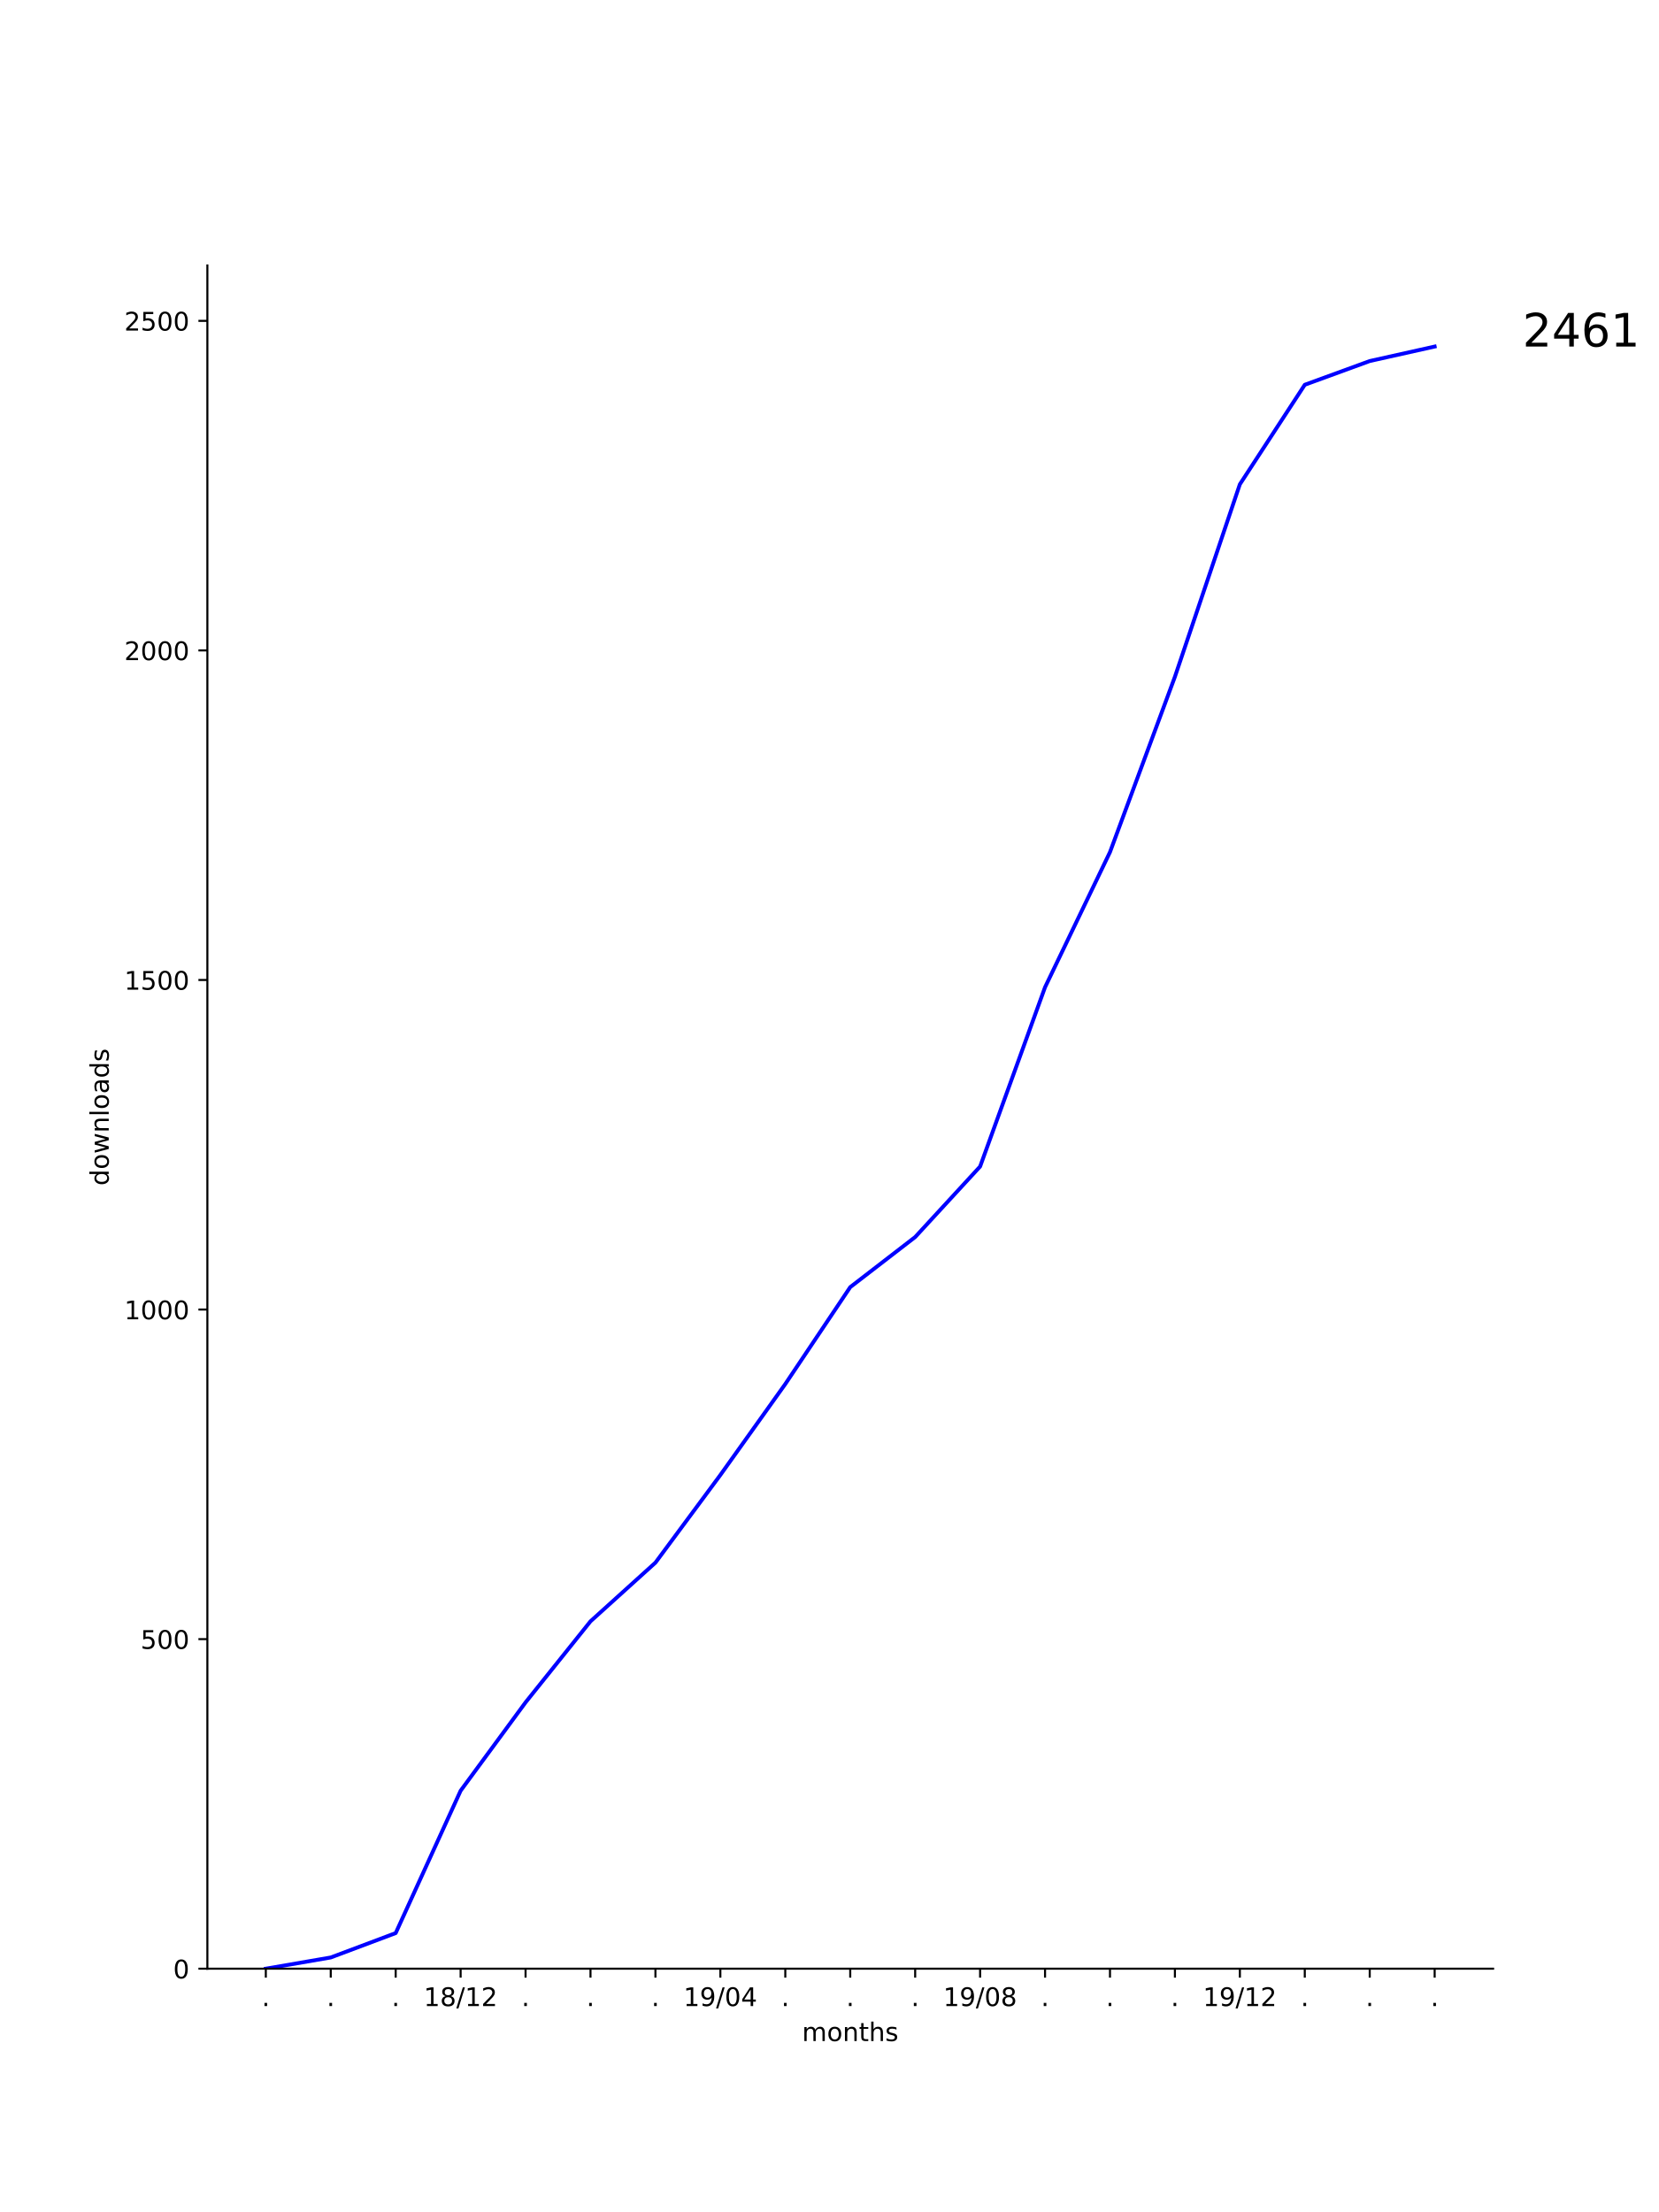
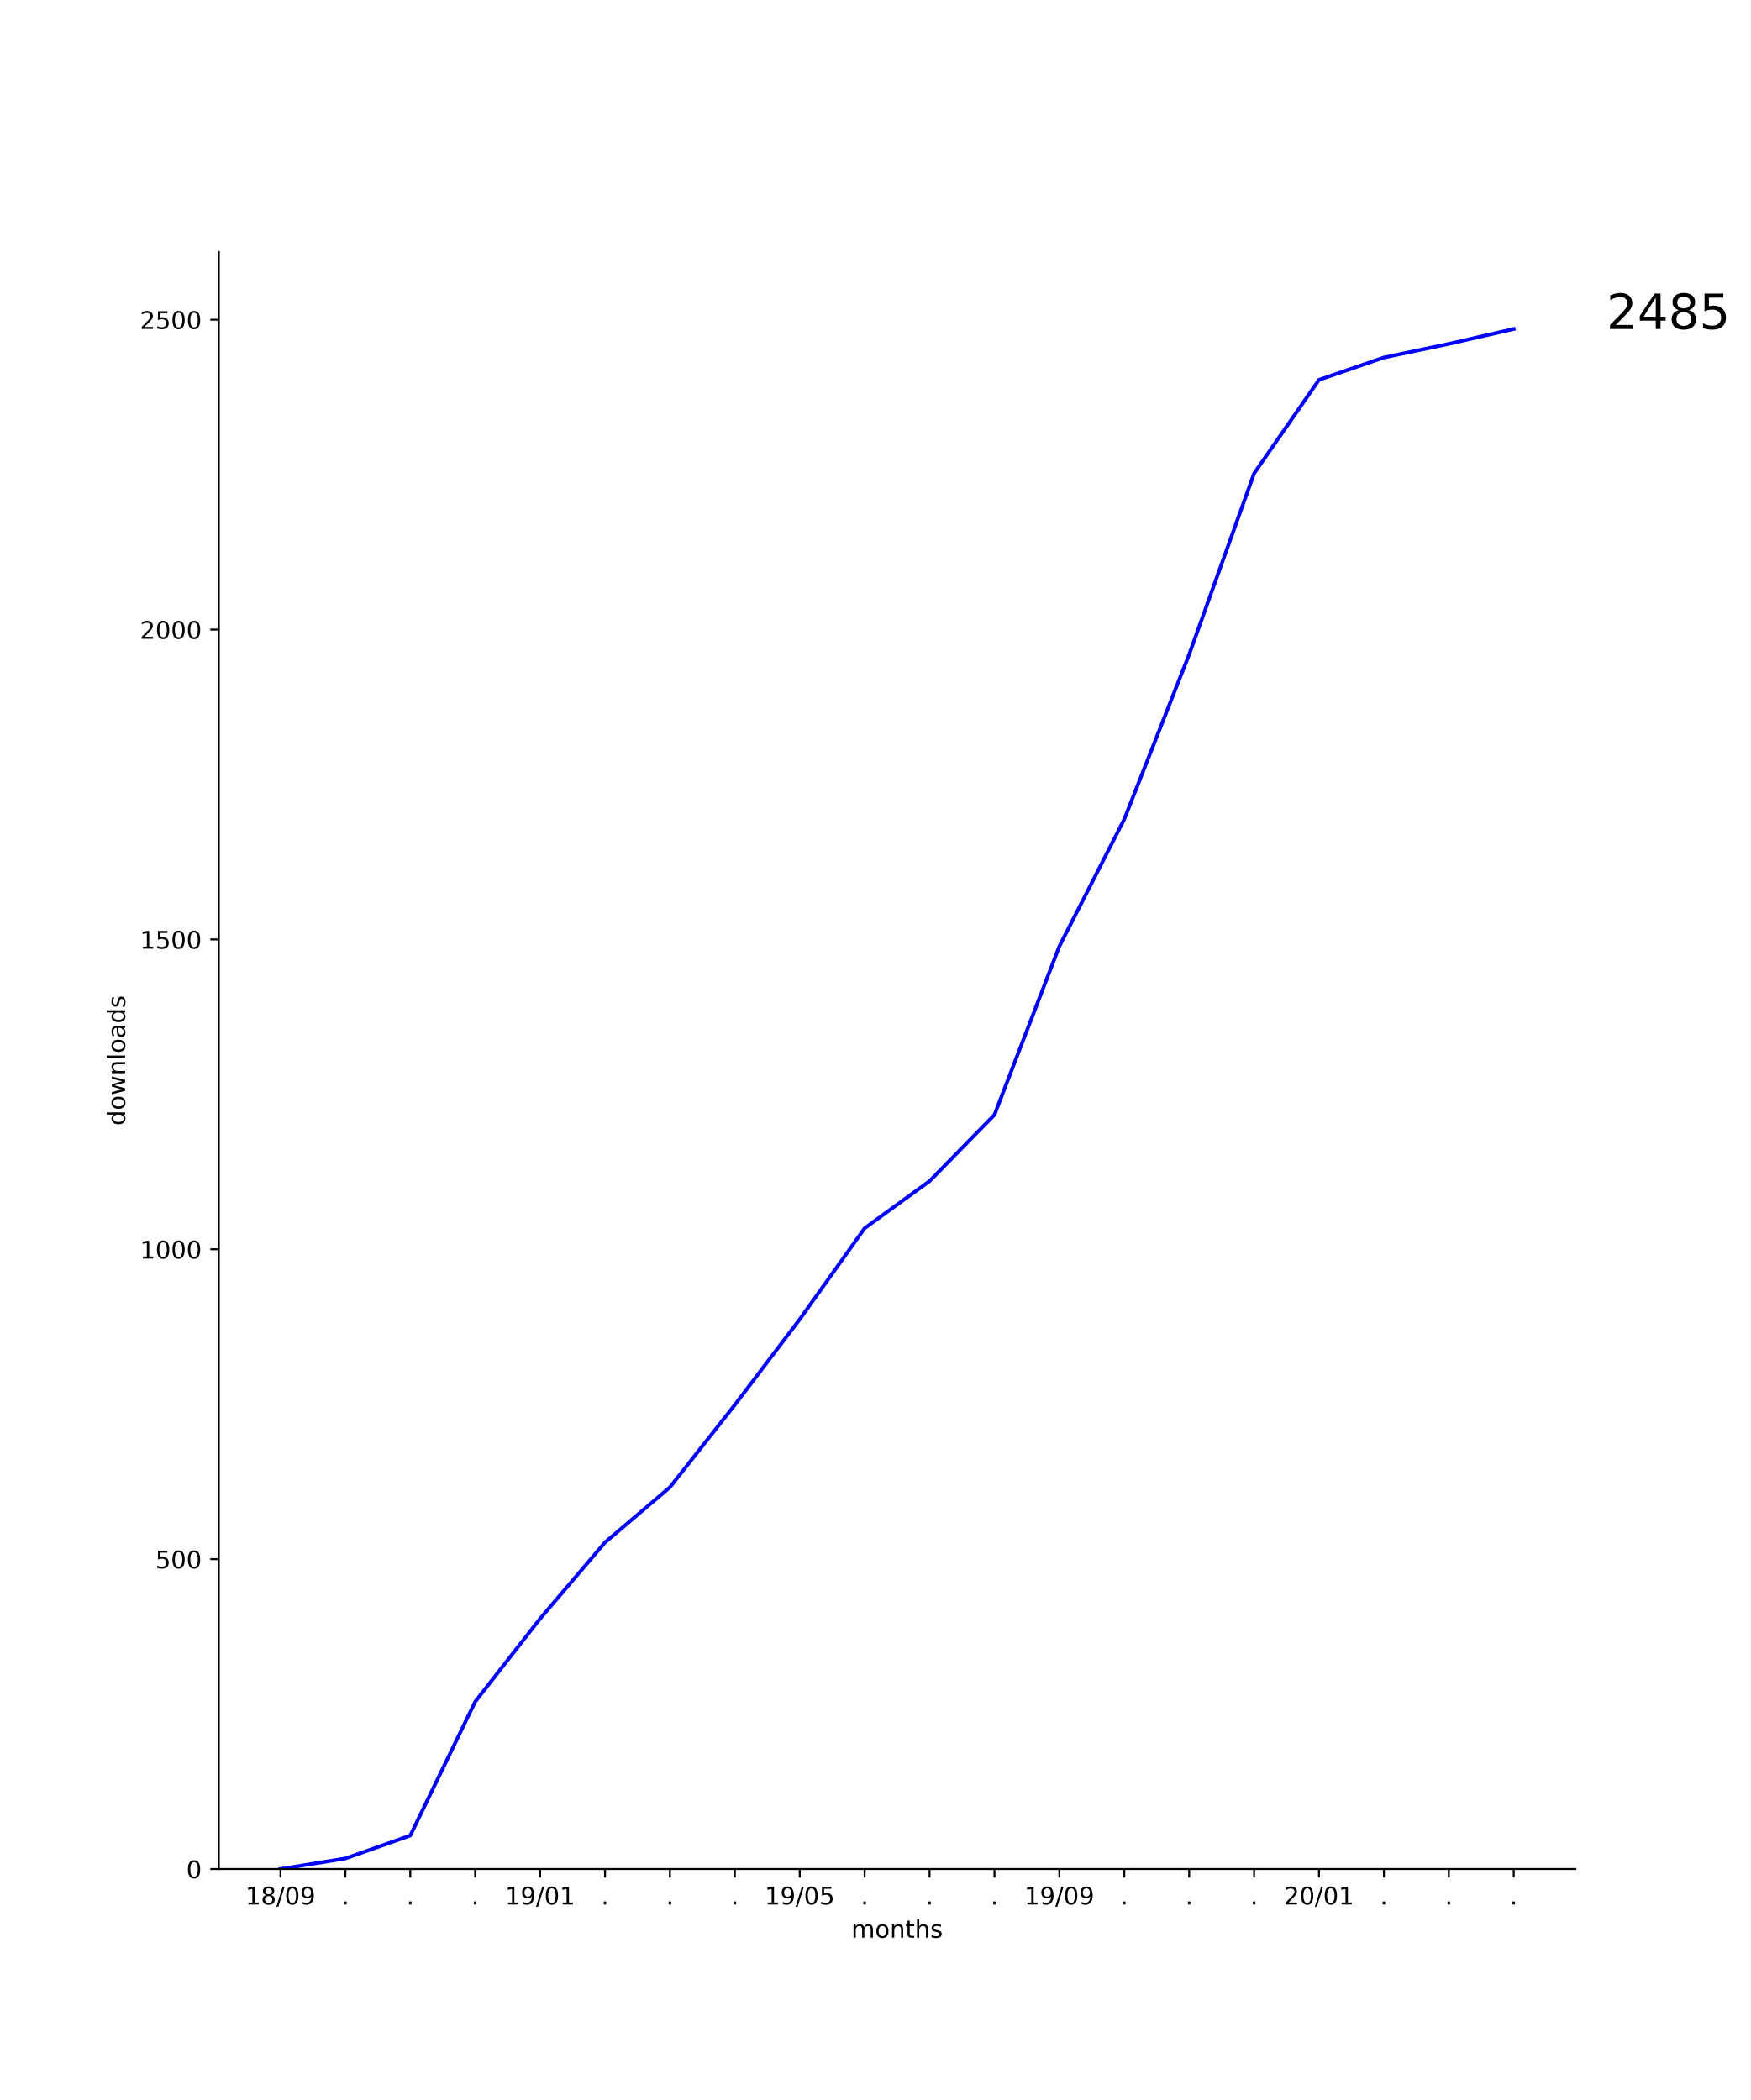
- <svg xmlns="http://www.w3.org/2000/svg" xmlns:xlink="http://www.w3.org/1999/xlink" height="864pt" version="1.1" viewBox="0 0 648 864" width="648pt">
+ <svg xmlns="http://www.w3.org/2000/svg" xmlns:xlink="http://www.w3.org/1999/xlink" height="864pt" version="1.1" viewBox="0 0 720 864" width="720pt">
  <defs>
    <style type="text/css">
*{stroke-linecap:butt;stroke-linejoin:round;}
  </style>
  </defs>
  <g id="figure_1">
    <g id="patch_1">
-       <path d="M 0 864  L 648 864  L 648 0  L 0 0  z " style="fill:#ffffff;" />
+       <path d="M 0 864  L 720 864  L 720 0  L 0 0  z " style="fill:#ffffff;" />
    </g>
    <g id="axes_1">
      <g id="patch_2">
-         <path d="M 81 768.96  L 583.2 768.96  L 583.2 103.68  L 81 103.68  z " style="fill:#ffffff;" />
+         <path d="M 90 768.96  L 648 768.96  L 648 103.68  L 90 103.68  z " style="fill:#ffffff;" />
      </g>
      <g id="matplotlib.axis_1">
        <g id="xtick_1">
          <g id="line2d_1">
            <defs>
-               <path d="M 0 0  L 0 3.5  " id="ma30cfbe988" style="stroke:#000000;stroke-width:0.8;" />
-             </defs>
-             <g>
-               <use style="stroke:#000000;stroke-width:0.8;" x="103.827" xlink:href="#ma30cfbe988" y="768.96" />
+               <path d="M 0 0  L 0 3.5  " id="m054a27a85d" style="stroke:#000000;stroke-width:0.8;" />
+             </defs>
+             <g>
+               <use style="stroke:#000000;stroke-width:0.8;" x="115.364" xlink:href="#m054a27a85d" y="768.96" />
            </g>
          </g>
          <g id="text_1">
-             <defs>
-               <path d="M 10.688 12.406  L 21 12.406  L 21 0  L 10.688 0  z " id="DejaVuSans-2e" />
-             </defs>
-             <g transform="translate(102.2382 783.5584)scale(0.1 -0.1)">
-               <use xlink:href="#DejaVuSans-2e" />
-             </g>
-           </g>
-         </g>
-         <g id="xtick_2">
-           <g id="line2d_2">
-             <g>
-               <use style="stroke:#000000;stroke-width:0.8;" x="129.191" xlink:href="#ma30cfbe988" y="768.96" />
-             </g>
-           </g>
-           <g id="text_2">
-             <g transform="translate(127.6018 783.5584)scale(0.1 -0.1)">
-               <use xlink:href="#DejaVuSans-2e" />
-             </g>
-           </g>
-         </g>
-         <g id="xtick_3">
-           <g id="line2d_3">
-             <g>
-               <use style="stroke:#000000;stroke-width:0.8;" x="154.555" xlink:href="#ma30cfbe988" y="768.96" />
-             </g>
-           </g>
-           <g id="text_3">
-             <g transform="translate(152.9655 783.5584)scale(0.1 -0.1)">
-               <use xlink:href="#DejaVuSans-2e" />
-             </g>
-           </g>
-         </g>
-         <g id="xtick_4">
-           <g id="line2d_4">
-             <g>
-               <use style="stroke:#000000;stroke-width:0.8;" x="179.918" xlink:href="#ma30cfbe988" y="768.96" />
-             </g>
-           </g>
-           <g id="text_4">
            <defs>
              <path d="M 12.406 8.297  L 28.516 8.297  L 28.516 63.922  L 10.984 60.406  L 10.984 69.391  L 28.422 72.906  L 38.281 72.906  L 38.281 8.297  L 54.391 8.297  L 54.391 0  L 12.406 0  z " id="DejaVuSans-31" />
              <path d="M 31.781 34.625  Q 24.75 34.625 20.719 30.859  Q 16.703 27.094 16.703 20.516  Q 16.703 13.922 20.719 10.156  Q 24.75 6.391 31.781 6.391  Q 38.812 6.391 42.859 10.172  Q 46.922 13.969 46.922 20.516  Q 46.922 27.094 42.891 30.859  Q 38.875 34.625 31.781 34.625  z M 21.922 38.812  Q 15.578 40.375 12.031 44.719  Q 8.5 49.078 8.5 55.328  Q 8.5 64.062 14.719 69.141  Q 20.953 74.219 31.781 74.219  Q 42.672 74.219 48.875 69.141  Q 55.078 64.062 55.078 55.328  Q 55.078 49.078 51.531 44.719  Q 48 40.375 41.703 38.812  Q 48.828 37.156 52.797 32.312  Q 56.781 27.484 56.781 20.516  Q 56.781 9.906 50.312 4.234  Q 43.844 -1.422 31.781 -1.422  Q 19.734 -1.422 13.25 4.234  Q 6.781 9.906 6.781 20.516  Q 6.781 27.484 10.781 32.312  Q 14.797 37.156 21.922 38.812  z M 18.312 54.391  Q 18.312 48.734 21.844 45.562  Q 25.391 42.391 31.781 42.391  Q 38.141 42.391 41.719 45.562  Q 45.312 48.734 45.312 54.391  Q 45.312 60.062 41.719 63.234  Q 38.141 66.406 31.781 66.406  Q 25.391 66.406 21.844 63.234  Q 18.312 60.062 18.312 54.391  z " id="DejaVuSans-38" />
              <path d="M 25.391 72.906  L 33.688 72.906  L 8.297 -9.281  L 0 -9.281  z " id="DejaVuSans-2f" />
-               <path d="M 19.188 8.297  L 53.609 8.297  L 53.609 0  L 7.328 0  L 7.328 8.297  Q 12.938 14.109 22.625 23.891  Q 32.328 33.688 34.812 36.531  Q 39.547 41.844 41.422 45.531  Q 43.312 49.219 43.312 52.781  Q 43.312 58.594 39.234 62.25  Q 35.156 65.922 28.609 65.922  Q 23.969 65.922 18.812 64.312  Q 13.672 62.703 7.812 59.422  L 7.812 69.391  Q 13.766 71.781 18.938 73  Q 24.125 74.219 28.422 74.219  Q 39.75 74.219 46.484 68.547  Q 53.219 62.891 53.219 53.422  Q 53.219 48.922 51.531 44.891  Q 49.859 40.875 45.406 35.406  Q 44.188 33.984 37.641 27.219  Q 31.109 20.453 19.188 8.297  z " id="DejaVuSans-32" />
-             </defs>
-             <g transform="translate(165.5088 783.5584)scale(0.1 -0.1)">
+               <path d="M 31.781 66.406  Q 24.172 66.406 20.328 58.906  Q 16.5 51.422 16.5 36.375  Q 16.5 21.391 20.328 13.891  Q 24.172 6.391 31.781 6.391  Q 39.453 6.391 43.281 13.891  Q 47.125 21.391 47.125 36.375  Q 47.125 51.422 43.281 58.906  Q 39.453 66.406 31.781 66.406  z M 31.781 74.219  Q 44.047 74.219 50.516 64.516  Q 56.984 54.828 56.984 36.375  Q 56.984 17.969 50.516 8.266  Q 44.047 -1.422 31.781 -1.422  Q 19.531 -1.422 13.062 8.266  Q 6.594 17.969 6.594 36.375  Q 6.594 54.828 13.062 64.516  Q 19.531 74.219 31.781 74.219  z " id="DejaVuSans-30" />
+               <path d="M 10.984 1.516  L 10.984 10.5  Q 14.703 8.734 18.5 7.812  Q 22.312 6.891 25.984 6.891  Q 35.75 6.891 40.891 13.453  Q 46.047 20.016 46.781 33.406  Q 43.953 29.203 39.594 26.953  Q 35.25 24.703 29.984 24.703  Q 19.047 24.703 12.672 31.312  Q 6.297 37.938 6.297 49.422  Q 6.297 60.641 12.938 67.422  Q 19.578 74.219 30.609 74.219  Q 43.266 74.219 49.922 64.516  Q 56.594 54.828 56.594 36.375  Q 56.594 19.141 48.406 8.859  Q 40.234 -1.422 26.422 -1.422  Q 22.703 -1.422 18.891 -0.688  Q 15.094 0.047 10.984 1.516  z M 30.609 32.422  Q 37.25 32.422 41.125 36.953  Q 45.016 41.5 45.016 49.422  Q 45.016 57.281 41.125 61.844  Q 37.25 66.406 30.609 66.406  Q 23.969 66.406 20.094 61.844  Q 16.219 57.281 16.219 49.422  Q 16.219 41.5 20.094 36.953  Q 23.969 32.422 30.609 32.422  z " id="DejaVuSans-39" />
+             </defs>
+             <g transform="translate(100.9543 783.5584)scale(0.1 -0.1)">
              <use xlink:href="#DejaVuSans-31" />
              <use x="63.623" xlink:href="#DejaVuSans-38" />
              <use x="127.246" xlink:href="#DejaVuSans-2f" />
-               <use x="160.938" xlink:href="#DejaVuSans-31" />
-               <use x="224.561" xlink:href="#DejaVuSans-32" />
+               <use x="160.938" xlink:href="#DejaVuSans-30" />
+               <use x="224.561" xlink:href="#DejaVuSans-39" />
+             </g>
+           </g>
+         </g>
+         <g id="xtick_2">
+           <g id="line2d_2">
+             <g>
+               <use style="stroke:#000000;stroke-width:0.8;" x="142.062" xlink:href="#m054a27a85d" y="768.96" />
+             </g>
+           </g>
+           <g id="text_2">
+             <defs>
+               <path d="M 10.688 12.406  L 21 12.406  L 21 0  L 10.688 0  z " id="DejaVuSans-2e" />
+             </defs>
+             <g transform="translate(140.4731 783.5584)scale(0.1 -0.1)">
+               <use xlink:href="#DejaVuSans-2e" />
+             </g>
+           </g>
+         </g>
+         <g id="xtick_3">
+           <g id="line2d_3">
+             <g>
+               <use style="stroke:#000000;stroke-width:0.8;" x="168.761" xlink:href="#m054a27a85d" y="768.96" />
+             </g>
+           </g>
+           <g id="text_3">
+             <g transform="translate(167.1717 783.5584)scale(0.1 -0.1)">
+               <use xlink:href="#DejaVuSans-2e" />
+             </g>
+           </g>
+         </g>
+         <g id="xtick_4">
+           <g id="line2d_4">
+             <g>
+               <use style="stroke:#000000;stroke-width:0.8;" x="195.459" xlink:href="#m054a27a85d" y="768.96" />
+             </g>
+           </g>
+           <g id="text_4">
+             <g transform="translate(193.8703 783.5584)scale(0.1 -0.1)">
+               <use xlink:href="#DejaVuSans-2e" />
            </g>
          </g>
        </g>
        <g id="xtick_5">
          <g id="line2d_5">
            <g>
-               <use style="stroke:#000000;stroke-width:0.8;" x="205.282" xlink:href="#ma30cfbe988" y="768.96" />
+               <use style="stroke:#000000;stroke-width:0.8;" x="222.158" xlink:href="#m054a27a85d" y="768.96" />
            </g>
          </g>
          <g id="text_5">
-             <g transform="translate(203.6928 783.5584)scale(0.1 -0.1)">
-               <use xlink:href="#DejaVuSans-2e" />
-             </g>
-           </g>
-         </g>
-         <g id="xtick_6">
-           <g id="line2d_6">
-             <g>
-               <use style="stroke:#000000;stroke-width:0.8;" x="230.645" xlink:href="#ma30cfbe988" y="768.96" />
-             </g>
-           </g>
-           <g id="text_6">
-             <g transform="translate(229.0564 783.5584)scale(0.1 -0.1)">
-               <use xlink:href="#DejaVuSans-2e" />
-             </g>
-           </g>
-         </g>
-         <g id="xtick_7">
-           <g id="line2d_7">
-             <g>
-               <use style="stroke:#000000;stroke-width:0.8;" x="256.009" xlink:href="#ma30cfbe988" y="768.96" />
-             </g>
-           </g>
-           <g id="text_7">
-             <g transform="translate(254.42 783.5584)scale(0.1 -0.1)">
-               <use xlink:href="#DejaVuSans-2e" />
-             </g>
-           </g>
-         </g>
-         <g id="xtick_8">
-           <g id="line2d_8">
-             <g>
-               <use style="stroke:#000000;stroke-width:0.8;" x="281.373" xlink:href="#ma30cfbe988" y="768.96" />
-             </g>
-           </g>
-           <g id="text_8">
-             <defs>
-               <path d="M 10.984 1.516  L 10.984 10.5  Q 14.703 8.734 18.5 7.812  Q 22.312 6.891 25.984 6.891  Q 35.75 6.891 40.891 13.453  Q 46.047 20.016 46.781 33.406  Q 43.953 29.203 39.594 26.953  Q 35.25 24.703 29.984 24.703  Q 19.047 24.703 12.672 31.312  Q 6.297 37.938 6.297 49.422  Q 6.297 60.641 12.938 67.422  Q 19.578 74.219 30.609 74.219  Q 43.266 74.219 49.922 64.516  Q 56.594 54.828 56.594 36.375  Q 56.594 19.141 48.406 8.859  Q 40.234 -1.422 26.422 -1.422  Q 22.703 -1.422 18.891 -0.688  Q 15.094 0.047 10.984 1.516  z M 30.609 32.422  Q 37.25 32.422 41.125 36.953  Q 45.016 41.5 45.016 49.422  Q 45.016 57.281 41.125 61.844  Q 37.25 66.406 30.609 66.406  Q 23.969 66.406 20.094 61.844  Q 16.219 57.281 16.219 49.422  Q 16.219 41.5 20.094 36.953  Q 23.969 32.422 30.609 32.422  z " id="DejaVuSans-39" />
-               <path d="M 31.781 66.406  Q 24.172 66.406 20.328 58.906  Q 16.5 51.422 16.5 36.375  Q 16.5 21.391 20.328 13.891  Q 24.172 6.391 31.781 6.391  Q 39.453 6.391 43.281 13.891  Q 47.125 21.391 47.125 36.375  Q 47.125 51.422 43.281 58.906  Q 39.453 66.406 31.781 66.406  z M 31.781 74.219  Q 44.047 74.219 50.516 64.516  Q 56.984 54.828 56.984 36.375  Q 56.984 17.969 50.516 8.266  Q 44.047 -1.422 31.781 -1.422  Q 19.531 -1.422 13.062 8.266  Q 6.594 17.969 6.594 36.375  Q 6.594 54.828 13.062 64.516  Q 19.531 74.219 31.781 74.219  z " id="DejaVuSans-30" />
-               <path d="M 37.797 64.312  L 12.891 25.391  L 37.797 25.391  z M 35.203 72.906  L 47.609 72.906  L 47.609 25.391  L 58.016 25.391  L 58.016 17.188  L 47.609 17.188  L 47.609 0  L 37.797 0  L 37.797 17.188  L 4.891 17.188  L 4.891 26.703  z " id="DejaVuSans-34" />
-             </defs>
-             <g transform="translate(266.9634 783.5584)scale(0.1 -0.1)">
+             <g transform="translate(207.7485 783.5584)scale(0.1 -0.1)">
              <use xlink:href="#DejaVuSans-31" />
              <use x="63.623" xlink:href="#DejaVuSans-39" />
              <use x="127.246" xlink:href="#DejaVuSans-2f" />
              <use x="160.938" xlink:href="#DejaVuSans-30" />
-               <use x="224.561" xlink:href="#DejaVuSans-34" />
+               <use x="224.561" xlink:href="#DejaVuSans-31" />
+             </g>
+           </g>
+         </g>
+         <g id="xtick_6">
+           <g id="line2d_6">
+             <g>
+               <use style="stroke:#000000;stroke-width:0.8;" x="248.856" xlink:href="#m054a27a85d" y="768.96" />
+             </g>
+           </g>
+           <g id="text_6">
+             <g transform="translate(247.2674 783.5584)scale(0.1 -0.1)">
+               <use xlink:href="#DejaVuSans-2e" />
+             </g>
+           </g>
+         </g>
+         <g id="xtick_7">
+           <g id="line2d_7">
+             <g>
+               <use style="stroke:#000000;stroke-width:0.8;" x="275.555" xlink:href="#m054a27a85d" y="768.96" />
+             </g>
+           </g>
+           <g id="text_7">
+             <g transform="translate(273.966 783.5584)scale(0.1 -0.1)">
+               <use xlink:href="#DejaVuSans-2e" />
+             </g>
+           </g>
+         </g>
+         <g id="xtick_8">
+           <g id="line2d_8">
+             <g>
+               <use style="stroke:#000000;stroke-width:0.8;" x="302.254" xlink:href="#m054a27a85d" y="768.96" />
+             </g>
+           </g>
+           <g id="text_8">
+             <g transform="translate(300.6645 783.5584)scale(0.1 -0.1)">
+               <use xlink:href="#DejaVuSans-2e" />
            </g>
          </g>
        </g>
        <g id="xtick_9">
          <g id="line2d_9">
            <g>
-               <use style="stroke:#000000;stroke-width:0.8;" x="306.736" xlink:href="#ma30cfbe988" y="768.96" />
+               <use style="stroke:#000000;stroke-width:0.8;" x="328.952" xlink:href="#m054a27a85d" y="768.96" />
            </g>
          </g>
          <g id="text_9">
-             <g transform="translate(305.1473 783.5584)scale(0.1 -0.1)">
-               <use xlink:href="#DejaVuSans-2e" />
-             </g>
-           </g>
-         </g>
-         <g id="xtick_10">
-           <g id="line2d_10">
-             <g>
-               <use style="stroke:#000000;stroke-width:0.8;" x="332.1" xlink:href="#ma30cfbe988" y="768.96" />
-             </g>
-           </g>
-           <g id="text_10">
-             <g transform="translate(330.5109 783.5584)scale(0.1 -0.1)">
-               <use xlink:href="#DejaVuSans-2e" />
-             </g>
-           </g>
-         </g>
-         <g id="xtick_11">
-           <g id="line2d_11">
-             <g>
-               <use style="stroke:#000000;stroke-width:0.8;" x="357.464" xlink:href="#ma30cfbe988" y="768.96" />
-             </g>
-           </g>
-           <g id="text_11">
-             <g transform="translate(355.8746 783.5584)scale(0.1 -0.1)">
-               <use xlink:href="#DejaVuSans-2e" />
-             </g>
-           </g>
-         </g>
-         <g id="xtick_12">
-           <g id="line2d_12">
-             <g>
-               <use style="stroke:#000000;stroke-width:0.8;" x="382.827" xlink:href="#ma30cfbe988" y="768.96" />
-             </g>
-           </g>
-           <g id="text_12">
-             <g transform="translate(368.4179 783.5584)scale(0.1 -0.1)">
+             <defs>
+               <path d="M 10.797 72.906  L 49.516 72.906  L 49.516 64.594  L 19.828 64.594  L 19.828 46.734  Q 21.969 47.469 24.109 47.828  Q 26.266 48.188 28.422 48.188  Q 40.625 48.188 47.75 41.5  Q 54.891 34.812 54.891 23.391  Q 54.891 11.625 47.562 5.094  Q 40.234 -1.422 26.906 -1.422  Q 22.312 -1.422 17.547 -0.641  Q 12.797 0.141 7.719 1.703  L 7.719 11.625  Q 12.109 9.234 16.797 8.062  Q 21.484 6.891 26.703 6.891  Q 35.156 6.891 40.078 11.328  Q 45.016 15.766 45.016 23.391  Q 45.016 31 40.078 35.438  Q 35.156 39.891 26.703 39.891  Q 22.75 39.891 18.812 39.016  Q 14.891 38.141 10.797 36.281  z " id="DejaVuSans-35" />
+             </defs>
+             <g transform="translate(314.5428 783.5584)scale(0.1 -0.1)">
              <use xlink:href="#DejaVuSans-31" />
              <use x="63.623" xlink:href="#DejaVuSans-39" />
              <use x="127.246" xlink:href="#DejaVuSans-2f" />
              <use x="160.938" xlink:href="#DejaVuSans-30" />
-               <use x="224.561" xlink:href="#DejaVuSans-38" />
+               <use x="224.561" xlink:href="#DejaVuSans-35" />
+             </g>
+           </g>
+         </g>
+         <g id="xtick_10">
+           <g id="line2d_10">
+             <g>
+               <use style="stroke:#000000;stroke-width:0.8;" x="355.651" xlink:href="#m054a27a85d" y="768.96" />
+             </g>
+           </g>
+           <g id="text_10">
+             <g transform="translate(354.0617 783.5584)scale(0.1 -0.1)">
+               <use xlink:href="#DejaVuSans-2e" />
+             </g>
+           </g>
+         </g>
+         <g id="xtick_11">
+           <g id="line2d_11">
+             <g>
+               <use style="stroke:#000000;stroke-width:0.8;" x="382.349" xlink:href="#m054a27a85d" y="768.96" />
+             </g>
+           </g>
+           <g id="text_11">
+             <g transform="translate(380.7602 783.5584)scale(0.1 -0.1)">
+               <use xlink:href="#DejaVuSans-2e" />
+             </g>
+           </g>
+         </g>
+         <g id="xtick_12">
+           <g id="line2d_12">
+             <g>
+               <use style="stroke:#000000;stroke-width:0.8;" x="409.048" xlink:href="#m054a27a85d" y="768.96" />
+             </g>
+           </g>
+           <g id="text_12">
+             <g transform="translate(407.4588 783.5584)scale(0.1 -0.1)">
+               <use xlink:href="#DejaVuSans-2e" />
            </g>
          </g>
        </g>
        <g id="xtick_13">
          <g id="line2d_13">
            <g>
-               <use style="stroke:#000000;stroke-width:0.8;" x="408.191" xlink:href="#ma30cfbe988" y="768.96" />
+               <use style="stroke:#000000;stroke-width:0.8;" x="435.746" xlink:href="#m054a27a85d" y="768.96" />
            </g>
          </g>
          <g id="text_13">
-             <g transform="translate(406.6018 783.5584)scale(0.1 -0.1)">
-               <use xlink:href="#DejaVuSans-2e" />
+             <g transform="translate(421.337 783.5584)scale(0.1 -0.1)">
+               <use xlink:href="#DejaVuSans-31" />
+               <use x="63.623" xlink:href="#DejaVuSans-39" />
+               <use x="127.246" xlink:href="#DejaVuSans-2f" />
+               <use x="160.938" xlink:href="#DejaVuSans-30" />
+               <use x="224.561" xlink:href="#DejaVuSans-39" />
            </g>
          </g>
        </g>
        <g id="xtick_14">
          <g id="line2d_14">
            <g>
-               <use style="stroke:#000000;stroke-width:0.8;" x="433.555" xlink:href="#ma30cfbe988" y="768.96" />
+               <use style="stroke:#000000;stroke-width:0.8;" x="462.445" xlink:href="#m054a27a85d" y="768.96" />
            </g>
          </g>
          <g id="text_14">
-             <g transform="translate(431.9655 783.5584)scale(0.1 -0.1)">
+             <g transform="translate(460.8559 783.5584)scale(0.1 -0.1)">
              <use xlink:href="#DejaVuSans-2e" />
            </g>
          </g>
        </g>
        <g id="xtick_15">
          <g id="line2d_15">
            <g>
-               <use style="stroke:#000000;stroke-width:0.8;" x="458.918" xlink:href="#ma30cfbe988" y="768.96" />
+               <use style="stroke:#000000;stroke-width:0.8;" x="489.144" xlink:href="#m054a27a85d" y="768.96" />
            </g>
          </g>
          <g id="text_15">
-             <g transform="translate(457.3291 783.5584)scale(0.1 -0.1)">
+             <g transform="translate(487.5545 783.5584)scale(0.1 -0.1)">
              <use xlink:href="#DejaVuSans-2e" />
            </g>
          </g>
        </g>
        <g id="xtick_16">
          <g id="line2d_16">
            <g>
-               <use style="stroke:#000000;stroke-width:0.8;" x="484.282" xlink:href="#ma30cfbe988" y="768.96" />
+               <use style="stroke:#000000;stroke-width:0.8;" x="515.842" xlink:href="#m054a27a85d" y="768.96" />
            </g>
          </g>
          <g id="text_16">
-             <g transform="translate(469.8724 783.5584)scale(0.1 -0.1)">
-               <use xlink:href="#DejaVuSans-31" />
-               <use x="63.623" xlink:href="#DejaVuSans-39" />
-               <use x="127.246" xlink:href="#DejaVuSans-2f" />
-               <use x="160.938" xlink:href="#DejaVuSans-31" />
-               <use x="224.561" xlink:href="#DejaVuSans-32" />
+             <g transform="translate(514.253 783.5584)scale(0.1 -0.1)">
+               <use xlink:href="#DejaVuSans-2e" />
            </g>
          </g>
        </g>
        <g id="xtick_17">
          <g id="line2d_17">
            <g>
-               <use style="stroke:#000000;stroke-width:0.8;" x="509.645" xlink:href="#ma30cfbe988" y="768.96" />
+               <use style="stroke:#000000;stroke-width:0.8;" x="542.541" xlink:href="#m054a27a85d" y="768.96" />
            </g>
          </g>
          <g id="text_17">
-             <g transform="translate(508.0564 783.5584)scale(0.1 -0.1)">
-               <use xlink:href="#DejaVuSans-2e" />
+             <defs>
+               <path d="M 19.188 8.297  L 53.609 8.297  L 53.609 0  L 7.328 0  L 7.328 8.297  Q 12.938 14.109 22.625 23.891  Q 32.328 33.688 34.812 36.531  Q 39.547 41.844 41.422 45.531  Q 43.312 49.219 43.312 52.781  Q 43.312 58.594 39.234 62.25  Q 35.156 65.922 28.609 65.922  Q 23.969 65.922 18.812 64.312  Q 13.672 62.703 7.812 59.422  L 7.812 69.391  Q 13.766 71.781 18.938 73  Q 24.125 74.219 28.422 74.219  Q 39.75 74.219 46.484 68.547  Q 53.219 62.891 53.219 53.422  Q 53.219 48.922 51.531 44.891  Q 49.859 40.875 45.406 35.406  Q 44.188 33.984 37.641 27.219  Q 31.109 20.453 19.188 8.297  z " id="DejaVuSans-32" />
+             </defs>
+             <g transform="translate(528.1313 783.5584)scale(0.1 -0.1)">
+               <use xlink:href="#DejaVuSans-32" />
+               <use x="63.623" xlink:href="#DejaVuSans-30" />
+               <use x="127.246" xlink:href="#DejaVuSans-2f" />
+               <use x="160.938" xlink:href="#DejaVuSans-30" />
+               <use x="224.561" xlink:href="#DejaVuSans-31" />
            </g>
          </g>
        </g>
        <g id="xtick_18">
          <g id="line2d_18">
            <g>
-               <use style="stroke:#000000;stroke-width:0.8;" x="535.009" xlink:href="#ma30cfbe988" y="768.96" />
+               <use style="stroke:#000000;stroke-width:0.8;" x="569.239" xlink:href="#m054a27a85d" y="768.96" />
            </g>
          </g>
          <g id="text_18">
-             <g transform="translate(533.42 783.5584)scale(0.1 -0.1)">
+             <g transform="translate(567.6502 783.5584)scale(0.1 -0.1)">
              <use xlink:href="#DejaVuSans-2e" />
            </g>
          </g>
        </g>
        <g id="xtick_19">
          <g id="line2d_19">
            <g>
-               <use style="stroke:#000000;stroke-width:0.8;" x="560.373" xlink:href="#ma30cfbe988" y="768.96" />
+               <use style="stroke:#000000;stroke-width:0.8;" x="595.938" xlink:href="#m054a27a85d" y="768.96" />
            </g>
          </g>
          <g id="text_19">
-             <g transform="translate(558.7837 783.5584)scale(0.1 -0.1)">
-               <use xlink:href="#DejaVuSans-2e" />
-             </g>
-           </g>
-         </g>
-         <g id="text_20">
+             <g transform="translate(594.3487 783.5584)scale(0.1 -0.1)">
+               <use xlink:href="#DejaVuSans-2e" />
+             </g>
+           </g>
+         </g>
+         <g id="xtick_20">
+           <g id="line2d_20">
+             <g>
+               <use style="stroke:#000000;stroke-width:0.8;" x="622.636" xlink:href="#m054a27a85d" y="768.96" />
+             </g>
+           </g>
+           <g id="text_20">
+             <g transform="translate(621.0473 783.5584)scale(0.1 -0.1)">
+               <use xlink:href="#DejaVuSans-2e" />
+             </g>
+           </g>
+         </g>
+         <g id="text_21">
          <defs>
            <path d="M 52 44.188  Q 55.375 50.25 60.062 53.125  Q 64.75 56 71.094 56  Q 79.641 56 84.281 50.016  Q 88.922 44.047 88.922 33.016  L 88.922 0  L 79.891 0  L 79.891 32.719  Q 79.891 40.578 77.094 44.375  Q 74.312 48.188 68.609 48.188  Q 61.625 48.188 57.562 43.547  Q 53.516 38.922 53.516 30.906  L 53.516 0  L 44.484 0  L 44.484 32.719  Q 44.484 40.625 41.703 44.406  Q 38.922 48.188 33.109 48.188  Q 26.219 48.188 22.156 43.531  Q 18.109 38.875 18.109 30.906  L 18.109 0  L 9.078 0  L 9.078 54.688  L 18.109 54.688  L 18.109 46.188  Q 21.188 51.219 25.484 53.609  Q 29.781 56 35.688 56  Q 41.656 56 45.828 52.969  Q 50 49.953 52 44.188  z " id="DejaVuSans-6d" />
            <path d="M 30.609 48.391  Q 23.391 48.391 19.188 42.75  Q 14.984 37.109 14.984 27.297  Q 14.984 17.484 19.156 11.844  Q 23.344 6.203 30.609 6.203  Q 37.797 6.203 41.984 11.859  Q 46.188 17.531 46.188 27.297  Q 46.188 37.016 41.984 42.703  Q 37.797 48.391 30.609 48.391  z M 30.609 56  Q 42.328 56 49.016 48.375  Q 55.719 40.766 55.719 27.297  Q 55.719 13.875 49.016 6.219  Q 42.328 -1.422 30.609 -1.422  Q 18.844 -1.422 12.172 6.219  Q 5.516 13.875 5.516 27.297  Q 5.516 40.766 12.172 48.375  Q 18.844 56 30.609 56  z " id="DejaVuSans-6f" />
            <path d="M 54.891 33.016  L 54.891 0  L 45.906 0  L 45.906 32.719  Q 45.906 40.484 42.875 44.328  Q 39.844 48.188 33.797 48.188  Q 26.516 48.188 22.312 43.547  Q 18.109 38.922 18.109 30.906  L 18.109 0  L 9.078 0  L 9.078 54.688  L 18.109 54.688  L 18.109 46.188  Q 21.344 51.125 25.703 53.562  Q 30.078 56 35.797 56  Q 45.219 56 50.047 50.172  Q 54.891 44.344 54.891 33.016  z " id="DejaVuSans-6e" />
            <path d="M 18.312 70.219  L 18.312 54.688  L 36.812 54.688  L 36.812 47.703  L 18.312 47.703  L 18.312 18.016  Q 18.312 11.328 20.141 9.422  Q 21.969 7.516 27.594 7.516  L 36.812 7.516  L 36.812 0  L 27.594 0  Q 17.188 0 13.234 3.875  Q 9.281 7.766 9.281 18.016  L 9.281 47.703  L 2.688 47.703  L 2.688 54.688  L 9.281 54.688  L 9.281 70.219  z " id="DejaVuSans-74" />
            <path d="M 54.891 33.016  L 54.891 0  L 45.906 0  L 45.906 32.719  Q 45.906 40.484 42.875 44.328  Q 39.844 48.188 33.797 48.188  Q 26.516 48.188 22.312 43.547  Q 18.109 38.922 18.109 30.906  L 18.109 0  L 9.078 0  L 9.078 75.984  L 18.109 75.984  L 18.109 46.188  Q 21.344 51.125 25.703 53.562  Q 30.078 56 35.797 56  Q 45.219 56 50.047 50.172  Q 54.891 44.344 54.891 33.016  z " id="DejaVuSans-68" />
            <path d="M 44.281 53.078  L 44.281 44.578  Q 40.484 46.531 36.375 47.5  Q 32.281 48.484 27.875 48.484  Q 21.188 48.484 17.844 46.438  Q 14.5 44.391 14.5 40.281  Q 14.5 37.156 16.891 35.375  Q 19.281 33.594 26.516 31.984  L 29.594 31.297  Q 39.156 29.25 43.188 25.516  Q 47.219 21.781 47.219 15.094  Q 47.219 7.469 41.188 3.016  Q 35.156 -1.422 24.609 -1.422  Q 20.219 -1.422 15.453 -0.562  Q 10.688 0.297 5.422 2  L 5.422 11.281  Q 10.406 8.688 15.234 7.391  Q 20.062 6.109 24.812 6.109  Q 31.156 6.109 34.562 8.281  Q 37.984 10.453 37.984 14.406  Q 37.984 18.062 35.516 20.016  Q 33.062 21.969 24.703 23.781  L 21.578 24.516  Q 13.234 26.266 9.516 29.906  Q 5.812 33.547 5.812 39.891  Q 5.812 47.609 11.281 51.797  Q 16.75 56 26.812 56  Q 31.781 56 36.172 55.266  Q 40.578 54.547 44.281 53.078  z " id="DejaVuSans-73" />
          </defs>
-           <g transform="translate(313.268 797.2366)scale(0.1 -0.1)">
+           <g transform="translate(350.168 797.2366)scale(0.1 -0.1)">
            <use xlink:href="#DejaVuSans-6d" />
            <use x="97.412" xlink:href="#DejaVuSans-6f" />
            <use x="158.594" xlink:href="#DejaVuSans-6e" />
            <use x="221.973" xlink:href="#DejaVuSans-74" />
            <use x="261.182" xlink:href="#DejaVuSans-68" />
            <use x="324.561" xlink:href="#DejaVuSans-73" />
          </g>
        </g>
      </g>
      <g id="matplotlib.axis_2">
        <g id="ytick_1">
-           <g id="line2d_20">
-             <defs>
-               <path d="M 0 0  L -3.5 0  " id="m236d134088" style="stroke:#000000;stroke-width:0.8;" />
-             </defs>
-             <g>
-               <use style="stroke:#000000;stroke-width:0.8;" x="81" xlink:href="#m236d134088" y="768.96" />
-             </g>
-           </g>
-           <g id="text_21">
-             <g transform="translate(67.6375 772.7592)scale(0.1 -0.1)">
+           <g id="line2d_21">
+             <defs>
+               <path d="M 0 0  L -3.5 0  " id="m9b332c80a6" style="stroke:#000000;stroke-width:0.8;" />
+             </defs>
+             <g>
+               <use style="stroke:#000000;stroke-width:0.8;" x="90" xlink:href="#m9b332c80a6" y="768.96" />
+             </g>
+           </g>
+           <g id="text_22">
+             <g transform="translate(76.6375 772.7592)scale(0.1 -0.1)">
              <use xlink:href="#DejaVuSans-30" />
            </g>
          </g>
        </g>
        <g id="ytick_2">
-           <g id="line2d_21">
-             <g>
-               <use style="stroke:#000000;stroke-width:0.8;" x="81" xlink:href="#m236d134088" y="640.232" />
-             </g>
-           </g>
-           <g id="text_22">
-             <defs>
-               <path d="M 10.797 72.906  L 49.516 72.906  L 49.516 64.594  L 19.828 64.594  L 19.828 46.734  Q 21.969 47.469 24.109 47.828  Q 26.266 48.188 28.422 48.188  Q 40.625 48.188 47.75 41.5  Q 54.891 34.812 54.891 23.391  Q 54.891 11.625 47.562 5.094  Q 40.234 -1.422 26.906 -1.422  Q 22.312 -1.422 17.547 -0.641  Q 12.797 0.141 7.719 1.703  L 7.719 11.625  Q 12.109 9.234 16.797 8.062  Q 21.484 6.891 26.703 6.891  Q 35.156 6.891 40.078 11.328  Q 45.016 15.766 45.016 23.391  Q 45.016 31 40.078 35.438  Q 35.156 39.891 26.703 39.891  Q 22.75 39.891 18.812 39.016  Q 14.891 38.141 10.797 36.281  z " id="DejaVuSans-35" />
-             </defs>
-             <g transform="translate(54.9125 644.0311)scale(0.1 -0.1)">
+           <g id="line2d_22">
+             <g>
+               <use style="stroke:#000000;stroke-width:0.8;" x="90" xlink:href="#m9b332c80a6" y="641.475" />
+             </g>
+           </g>
+           <g id="text_23">
+             <g transform="translate(63.9125 645.2743)scale(0.1 -0.1)">
              <use xlink:href="#DejaVuSans-35" />
              <use x="63.623" xlink:href="#DejaVuSans-30" />
              <use x="127.246" xlink:href="#DejaVuSans-30" />
            </g>
          </g>
        </g>
        <g id="ytick_3">
-           <g id="line2d_22">
-             <g>
-               <use style="stroke:#000000;stroke-width:0.8;" x="81" xlink:href="#m236d134088" y="511.504" />
-             </g>
-           </g>
-           <g id="text_23">
-             <g transform="translate(48.55 515.3029)scale(0.1 -0.1)">
+           <g id="line2d_23">
+             <g>
+               <use style="stroke:#000000;stroke-width:0.8;" x="90" xlink:href="#m9b332c80a6" y="513.99" />
+             </g>
+           </g>
+           <g id="text_24">
+             <g transform="translate(57.55 517.7894)scale(0.1 -0.1)">
              <use xlink:href="#DejaVuSans-31" />
              <use x="63.623" xlink:href="#DejaVuSans-30" />
              <use x="127.246" xlink:href="#DejaVuSans-30" />
              <use x="190.869" xlink:href="#DejaVuSans-30" />
            </g>
          </g>
        </g>
        <g id="ytick_4">
-           <g id="line2d_23">
-             <g>
-               <use style="stroke:#000000;stroke-width:0.8;" x="81" xlink:href="#m236d134088" y="382.776" />
-             </g>
-           </g>
-           <g id="text_24">
-             <g transform="translate(48.55 386.5747)scale(0.1 -0.1)">
+           <g id="line2d_24">
+             <g>
+               <use style="stroke:#000000;stroke-width:0.8;" x="90" xlink:href="#m9b332c80a6" y="386.505" />
+             </g>
+           </g>
+           <g id="text_25">
+             <g transform="translate(57.55 390.3045)scale(0.1 -0.1)">
              <use xlink:href="#DejaVuSans-31" />
              <use x="63.623" xlink:href="#DejaVuSans-35" />
              <use x="127.246" xlink:href="#DejaVuSans-30" />
              <use x="190.869" xlink:href="#DejaVuSans-30" />
            </g>
          </g>
        </g>
        <g id="ytick_5">
-           <g id="line2d_24">
-             <g>
-               <use style="stroke:#000000;stroke-width:0.8;" x="81" xlink:href="#m236d134088" y="254.047" />
-             </g>
-           </g>
-           <g id="text_25">
-             <g transform="translate(48.55 257.8466)scale(0.1 -0.1)">
+           <g id="line2d_25">
+             <g>
+               <use style="stroke:#000000;stroke-width:0.8;" x="90" xlink:href="#m9b332c80a6" y="259.02" />
+             </g>
+           </g>
+           <g id="text_26">
+             <g transform="translate(57.55 262.8196)scale(0.1 -0.1)">
              <use xlink:href="#DejaVuSans-32" />
              <use x="63.623" xlink:href="#DejaVuSans-30" />
              <use x="127.246" xlink:href="#DejaVuSans-30" />
              <use x="190.869" xlink:href="#DejaVuSans-30" />
            </g>
          </g>
        </g>
        <g id="ytick_6">
-           <g id="line2d_25">
-             <g>
-               <use style="stroke:#000000;stroke-width:0.8;" x="81" xlink:href="#m236d134088" y="125.319" />
-             </g>
-           </g>
-           <g id="text_26">
-             <g transform="translate(48.55 129.1184)scale(0.1 -0.1)">
+           <g id="line2d_26">
+             <g>
+               <use style="stroke:#000000;stroke-width:0.8;" x="90" xlink:href="#m9b332c80a6" y="131.535" />
+             </g>
+           </g>
+           <g id="text_27">
+             <g transform="translate(57.55 135.3347)scale(0.1 -0.1)">
              <use xlink:href="#DejaVuSans-32" />
              <use x="63.623" xlink:href="#DejaVuSans-35" />
              <use x="127.246" xlink:href="#DejaVuSans-30" />
              <use x="190.869" xlink:href="#DejaVuSans-30" />
            </g>
          </g>
        </g>
-         <g id="text_27">
+         <g id="text_28">
          <defs>
            <path d="M 45.406 46.391  L 45.406 75.984  L 54.391 75.984  L 54.391 0  L 45.406 0  L 45.406 8.203  Q 42.578 3.328 38.25 0.953  Q 33.938 -1.422 27.875 -1.422  Q 17.969 -1.422 11.734 6.484  Q 5.516 14.406 5.516 27.297  Q 5.516 40.188 11.734 48.094  Q 17.969 56 27.875 56  Q 33.938 56 38.25 53.625  Q 42.578 51.266 45.406 46.391  z M 14.797 27.297  Q 14.797 17.391 18.875 11.75  Q 22.953 6.109 30.078 6.109  Q 37.203 6.109 41.297 11.75  Q 45.406 17.391 45.406 27.297  Q 45.406 37.203 41.297 42.844  Q 37.203 48.484 30.078 48.484  Q 22.953 48.484 18.875 42.844  Q 14.797 37.203 14.797 27.297  z " id="DejaVuSans-64" />
            <path d="M 4.203 54.688  L 13.188 54.688  L 24.422 12.016  L 35.594 54.688  L 46.188 54.688  L 57.422 12.016  L 68.609 54.688  L 77.594 54.688  L 63.281 0  L 52.688 0  L 40.922 44.828  L 29.109 0  L 18.5 0  z " id="DejaVuSans-77" />
            <path d="M 9.422 75.984  L 18.406 75.984  L 18.406 0  L 9.422 0  z " id="DejaVuSans-6c" />
            <path d="M 34.281 27.484  Q 23.391 27.484 19.188 25  Q 14.984 22.516 14.984 16.5  Q 14.984 11.719 18.141 8.906  Q 21.297 6.109 26.703 6.109  Q 34.188 6.109 38.703 11.406  Q 43.219 16.703 43.219 25.484  L 43.219 27.484  z M 52.203 31.203  L 52.203 0  L 43.219 0  L 43.219 8.297  Q 40.141 3.328 35.547 0.953  Q 30.953 -1.422 24.312 -1.422  Q 15.922 -1.422 10.953 3.297  Q 6 8.016 6 15.922  Q 6 25.141 12.172 29.828  Q 18.359 34.516 30.609 34.516  L 43.219 34.516  L 43.219 35.406  Q 43.219 41.609 39.141 45  Q 35.062 48.391 27.688 48.391  Q 23 48.391 18.547 47.266  Q 14.109 46.141 10.016 43.891  L 10.016 52.203  Q 14.938 54.109 19.578 55.047  Q 24.219 56 28.609 56  Q 40.484 56 46.344 49.844  Q 52.203 43.703 52.203 31.203  z " id="DejaVuSans-61" />
          </defs>
-           <g transform="translate(42.47031 463.1028)rotate(-90)scale(0.1 -0.1)">
+           <g transform="translate(51.47031 463.1028)rotate(-90)scale(0.1 -0.1)">
            <use xlink:href="#DejaVuSans-64" />
            <use x="63.477" xlink:href="#DejaVuSans-6f" />
            <use x="124.658" xlink:href="#DejaVuSans-77" />
            <use x="206.445" xlink:href="#DejaVuSans-6e" />
            <use x="269.824" xlink:href="#DejaVuSans-6c" />
            <use x="297.607" xlink:href="#DejaVuSans-6f" />
            <use x="358.789" xlink:href="#DejaVuSans-61" />
            <use x="420.068" xlink:href="#DejaVuSans-64" />
            <use x="483.545" xlink:href="#DejaVuSans-73" />
          </g>
        </g>
      </g>
-       <g id="line2d_26">
-         <path clip-path="url(#p4f34fc8163)" d="M 103.827 768.96  L 129.191 764.583  L 154.555 755.057  L 179.918 699.447  L 205.282 664.948  L 230.645 633.281  L 256.009 610.367  L 281.373 576.125  L 306.736 540.596  L 332.1 502.75  L 357.464 483.183  L 382.827 455.636  L 408.191 385.608  L 433.555 332.829  L 458.918 264.346  L 484.282 189.168  L 509.645 150.292  L 535.009 141.024  L 560.373 135.36  " style="fill:none;stroke:#0000ff;stroke-linecap:square;stroke-width:1.5;" />
+       <g id="line2d_27">
+         <path clip-path="url(#p6c7ca50e2f)" d="M 115.364 768.96  L 142.062 764.626  L 168.761 755.192  L 195.459 700.118  L 222.158 665.952  L 248.856 634.591  L 275.555 611.899  L 302.254 577.988  L 328.952 542.802  L 355.651 505.321  L 382.349 485.944  L 409.048 458.662  L 435.746 389.31  L 462.445 337.041  L 489.144 269.219  L 515.842 194.768  L 542.541 156.268  L 569.239 147.089  L 595.938 141.479  L 622.636 135.36  " style="fill:none;stroke:#0000ff;stroke-linecap:square;stroke-width:1.5;" />
      </g>
      <g id="patch_3">
-         <path d="M 81 768.96  L 81 103.68  " style="fill:none;stroke:#000000;stroke-linecap:square;stroke-linejoin:miter;stroke-width:0.8;" />
+         <path d="M 90 768.96  L 90 103.68  " style="fill:none;stroke:#000000;stroke-linecap:square;stroke-linejoin:miter;stroke-width:0.8;" />
      </g>
      <g id="patch_4">
-         <path d="M 81 768.96  L 583.2 768.96  " style="fill:none;stroke:#000000;stroke-linecap:square;stroke-linejoin:miter;stroke-width:0.8;" />
-       </g>
-       <g id="text_28">
+         <path d="M 90 768.96  L 648 768.96  " style="fill:none;stroke:#000000;stroke-linecap:square;stroke-linejoin:miter;stroke-width:0.8;" />
+       </g>
+       <g id="text_29">
        <defs>
          <path id="DejaVuSans-20" />
-           <path d="M 33.016 40.375  Q 26.375 40.375 22.484 35.828  Q 18.609 31.297 18.609 23.391  Q 18.609 15.531 22.484 10.953  Q 26.375 6.391 33.016 6.391  Q 39.656 6.391 43.531 10.953  Q 47.406 15.531 47.406 23.391  Q 47.406 31.297 43.531 35.828  Q 39.656 40.375 33.016 40.375  z M 52.594 71.297  L 52.594 62.312  Q 48.875 64.062 45.094 64.984  Q 41.312 65.922 37.594 65.922  Q 27.828 65.922 22.672 59.328  Q 17.531 52.734 16.797 39.406  Q 19.672 43.656 24.016 45.922  Q 28.375 48.188 33.594 48.188  Q 44.578 48.188 50.953 41.516  Q 57.328 34.859 57.328 23.391  Q 57.328 12.156 50.688 5.359  Q 44.047 -1.422 33.016 -1.422  Q 20.359 -1.422 13.672 8.266  Q 6.984 17.969 6.984 36.375  Q 6.984 53.656 15.188 63.938  Q 23.391 74.219 37.203 74.219  Q 40.922 74.219 44.703 73.484  Q 48.484 72.75 52.594 71.297  z " id="DejaVuSans-36" />
+           <path d="M 37.797 64.312  L 12.891 25.391  L 37.797 25.391  z M 35.203 72.906  L 47.609 72.906  L 47.609 25.391  L 58.016 25.391  L 58.016 17.188  L 47.609 17.188  L 47.609 0  L 37.797 0  L 37.797 17.188  L 4.891 17.188  L 4.891 26.703  z " id="DejaVuSans-34" />
        </defs>
-         <g transform="translate(560.3727 135.36)scale(0.18 -0.18)">
+         <g transform="translate(622.6364 135.36)scale(0.2 -0.2)">
          <use xlink:href="#DejaVuSans-20" />
          <use x="31.787" xlink:href="#DejaVuSans-20" />
          <use x="63.574" xlink:href="#DejaVuSans-20" />
          <use x="95.361" xlink:href="#DejaVuSans-20" />
          <use x="127.148" xlink:href="#DejaVuSans-20" />
          <use x="158.936" xlink:href="#DejaVuSans-20" />
          <use x="190.723" xlink:href="#DejaVuSans-32" />
          <use x="254.346" xlink:href="#DejaVuSans-34" />
-           <use x="317.969" xlink:href="#DejaVuSans-36" />
-           <use x="381.592" xlink:href="#DejaVuSans-31" />
+           <use x="317.969" xlink:href="#DejaVuSans-38" />
+           <use x="381.592" xlink:href="#DejaVuSans-35" />
        </g>
      </g>
    </g>
  </g>
  <defs>
-     <clipPath id="p4f34fc8163">
-       <rect height="665.28" width="502.2" x="81" y="103.68" />
+     <clipPath id="p6c7ca50e2f">
+       <rect height="665.28" width="558" x="90" y="103.68" />
    </clipPath>
  </defs>
</svg>
